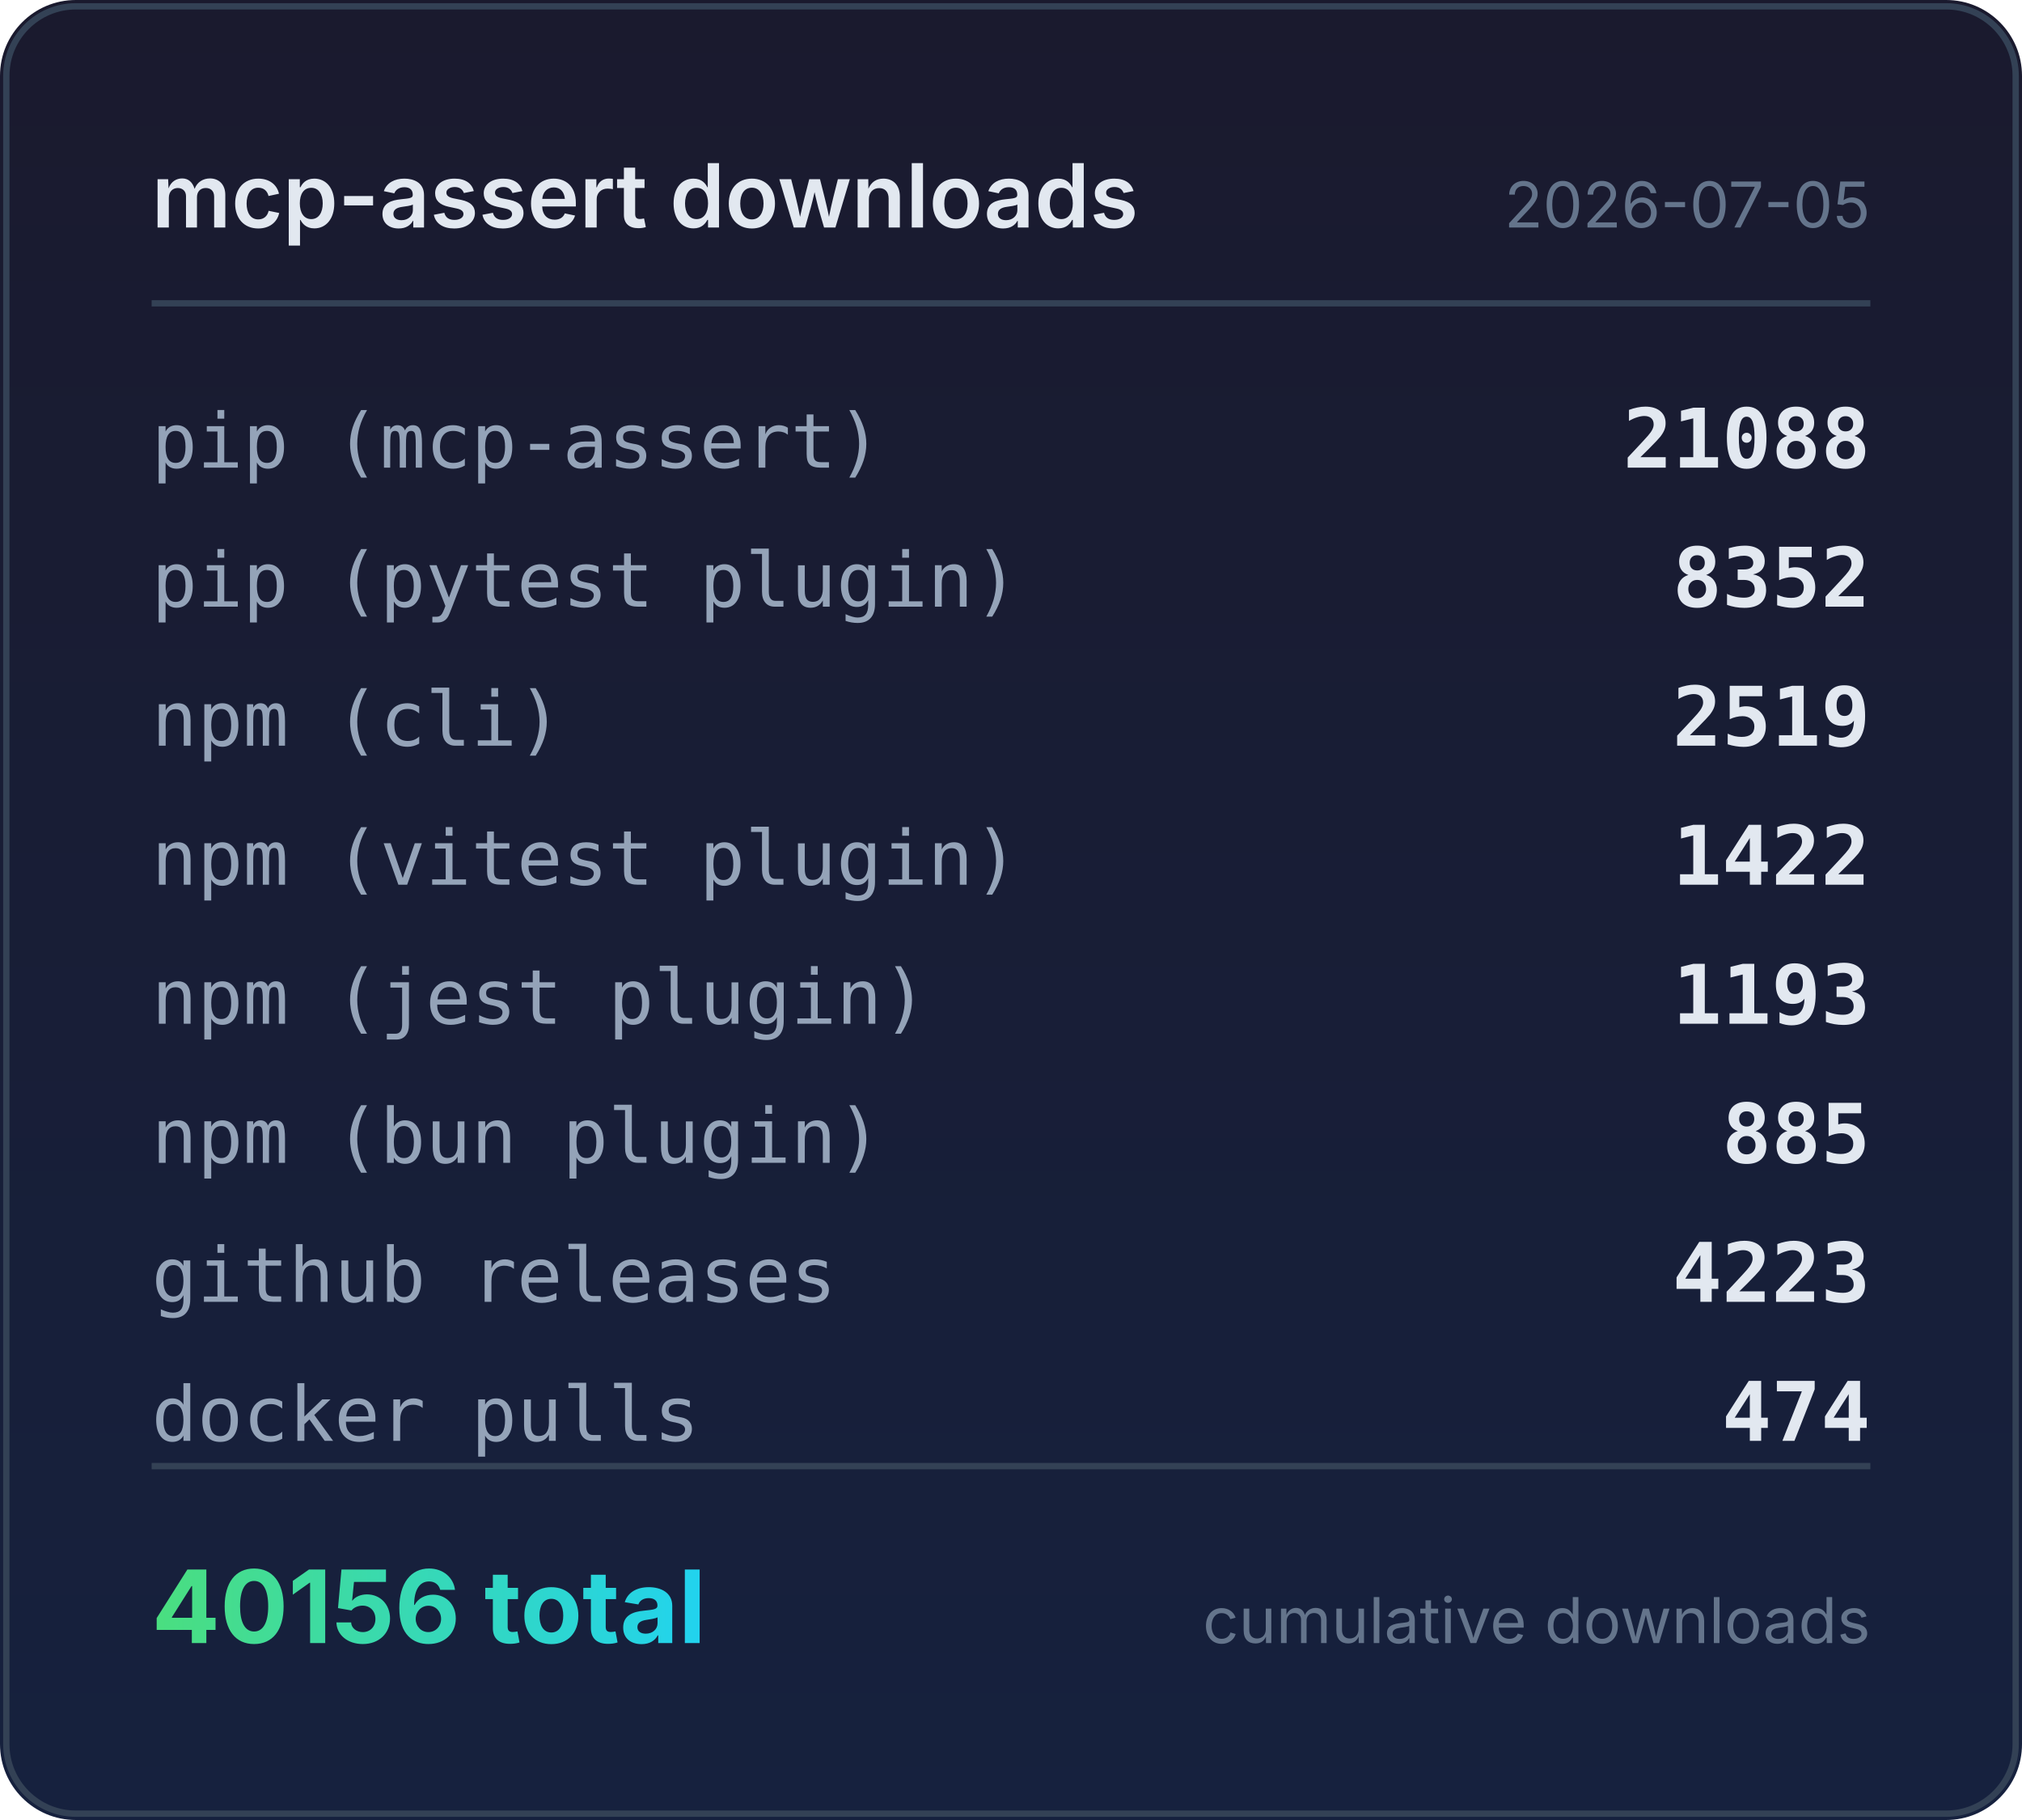
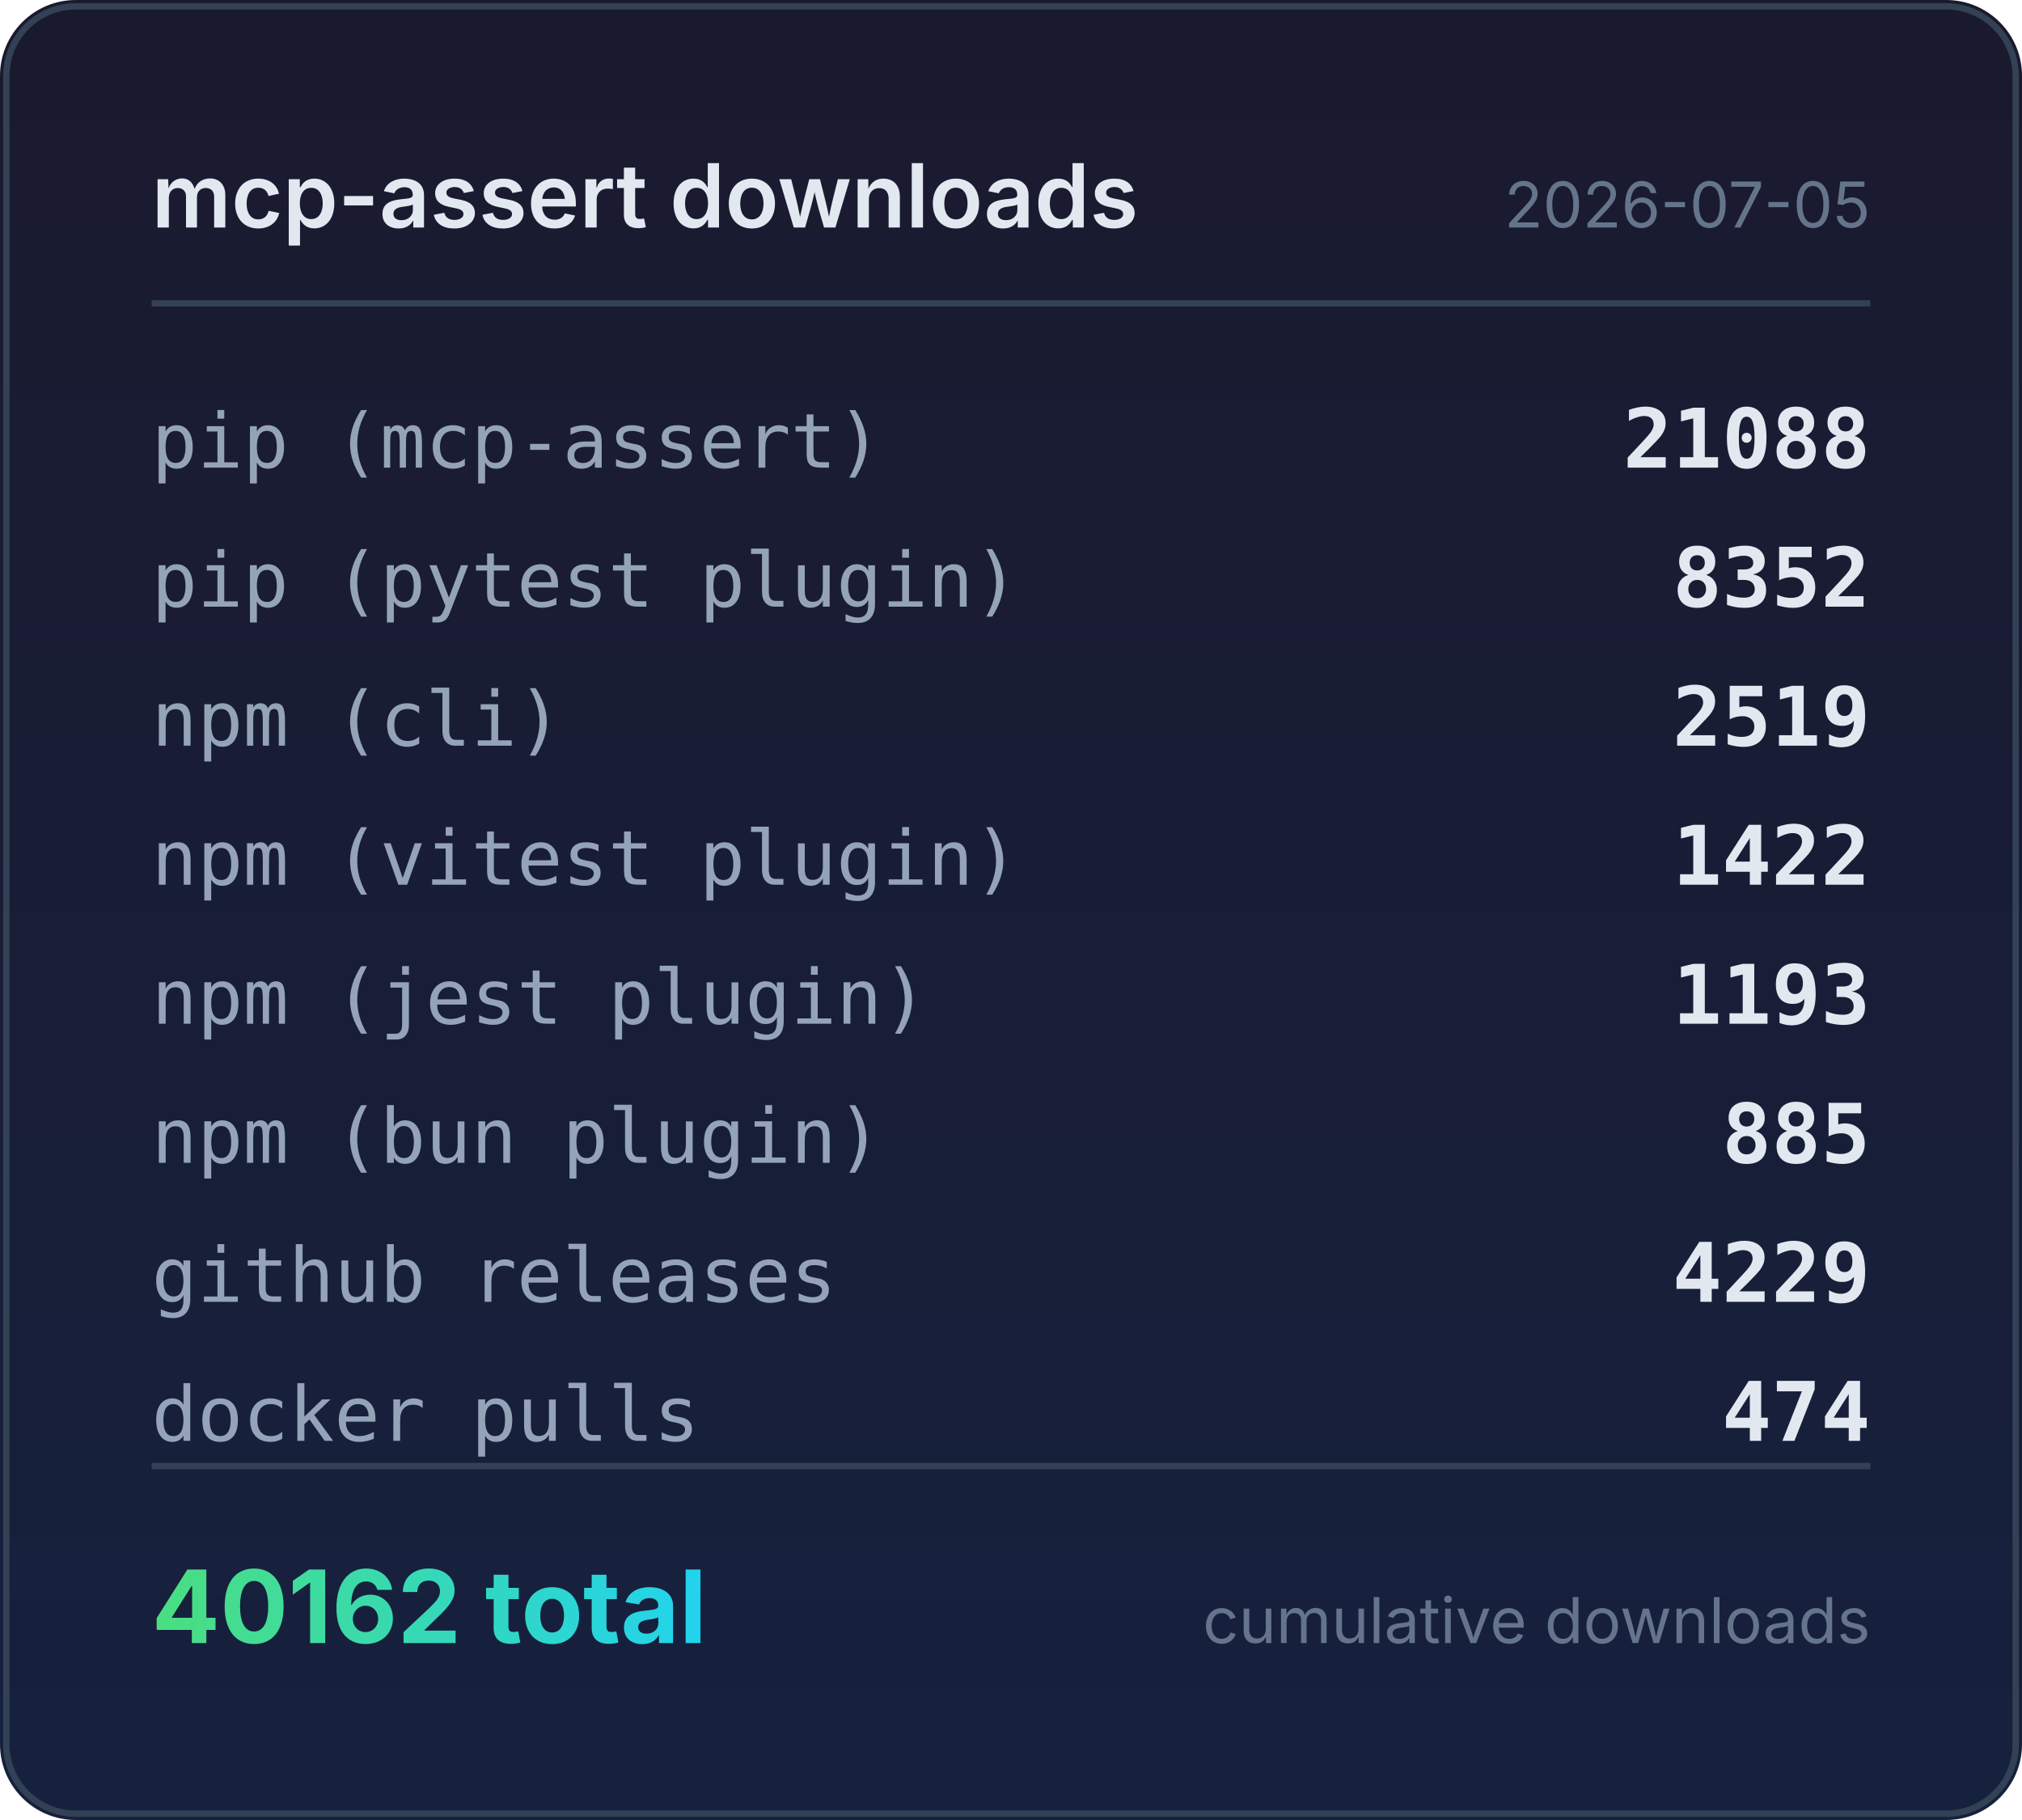
<svg xmlns="http://www.w3.org/2000/svg" width="320" height="288" viewBox="0 0 320 288">
  <defs>
    <linearGradient id="bg" x1="0" y1="0" x2="0" y2="1">
      <stop offset="0%" stop-color="#1a1a2e" />
      <stop offset="100%" stop-color="#16213e" />
    </linearGradient>
    <linearGradient id="accent" x1="0" y1="0" x2="1" y2="0">
      <stop offset="0%" stop-color="#4ade80" />
      <stop offset="100%" stop-color="#22d3ee" />
    </linearGradient>
  </defs>
  <rect width="320" height="288" rx="12" fill="url(#bg)" />
  <rect x="1" y="1" width="318" height="286" rx="11" fill="none" stroke="#334155" stroke-width="1" />
  <text x="24" y="36" fill="#e2e8f0" font-family="system-ui,-apple-system,sans-serif" font-size="14" font-weight="600">mcp-assert downloads</text>
  <text x="296" y="36" fill="#64748b" font-family="system-ui,-apple-system,sans-serif" font-size="10" text-anchor="end">2026-07-05</text>
  <line x1="24" y1="48" x2="296" y2="48" stroke="#334155" stroke-width="1" />
  <text x="24" y="74" fill="#94a3b8" font-family="ui-monospace,monospace" font-size="12">pip (mcp-assert)</text>
  <text x="296" y="74" fill="#e2e8f0" font-family="ui-monospace,monospace" font-size="13" font-weight="600" text-anchor="end">21088</text>
  <text x="24" y="96" fill="#94a3b8" font-family="ui-monospace,monospace" font-size="12">pip (pytest plugin)</text>
  <text x="296" y="96" fill="#e2e8f0" font-family="ui-monospace,monospace" font-size="13" font-weight="600" text-anchor="end">8352</text>
  <text x="24" y="118" fill="#94a3b8" font-family="ui-monospace,monospace" font-size="12">npm (cli)</text>
  <text x="296" y="118" fill="#e2e8f0" font-family="ui-monospace,monospace" font-size="13" font-weight="600" text-anchor="end">2519</text>
  <text x="24" y="140" fill="#94a3b8" font-family="ui-monospace,monospace" font-size="12">npm (vitest plugin)</text>
  <text x="296" y="140" fill="#e2e8f0" font-family="ui-monospace,monospace" font-size="13" font-weight="600" text-anchor="end">1422</text>
  <text x="24" y="162" fill="#94a3b8" font-family="ui-monospace,monospace" font-size="12">npm (jest plugin)</text>
  <text x="296" y="162" fill="#e2e8f0" font-family="ui-monospace,monospace" font-size="13" font-weight="600" text-anchor="end">1193</text>
  <text x="24" y="184" fill="#94a3b8" font-family="ui-monospace,monospace" font-size="12">npm (bun plugin)</text>
  <text x="296" y="184" fill="#e2e8f0" font-family="ui-monospace,monospace" font-size="13" font-weight="600" text-anchor="end">885</text>
  <text x="24" y="206" fill="#94a3b8" font-family="ui-monospace,monospace" font-size="12">github releases</text>
-   <text x="296" y="206" fill="#e2e8f0" font-family="ui-monospace,monospace" font-size="13" font-weight="600" text-anchor="end">4223</text>
+   <text x="296" y="206" fill="#e2e8f0" font-family="ui-monospace,monospace" font-size="13" font-weight="600" text-anchor="end">4229</text>
  <text x="24" y="228" fill="#94a3b8" font-family="ui-monospace,monospace" font-size="12">docker pulls</text>
  <text x="296" y="228" fill="#e2e8f0" font-family="ui-monospace,monospace" font-size="13" font-weight="600" text-anchor="end">474</text>
  <line x1="24" y1="232" x2="296" y2="232" stroke="#334155" stroke-width="1" />
-   <text x="24" y="260" fill="url(#accent)" font-family="system-ui,-apple-system,sans-serif" font-size="16" font-weight="700">40156 total</text>
+   <text x="24" y="260" fill="url(#accent)" font-family="system-ui,-apple-system,sans-serif" font-size="16" font-weight="700">40162 total</text>
  <text x="296" y="260" fill="#64748b" font-family="system-ui,-apple-system,sans-serif" font-size="10" text-anchor="end">cumulative downloads</text>
</svg>
